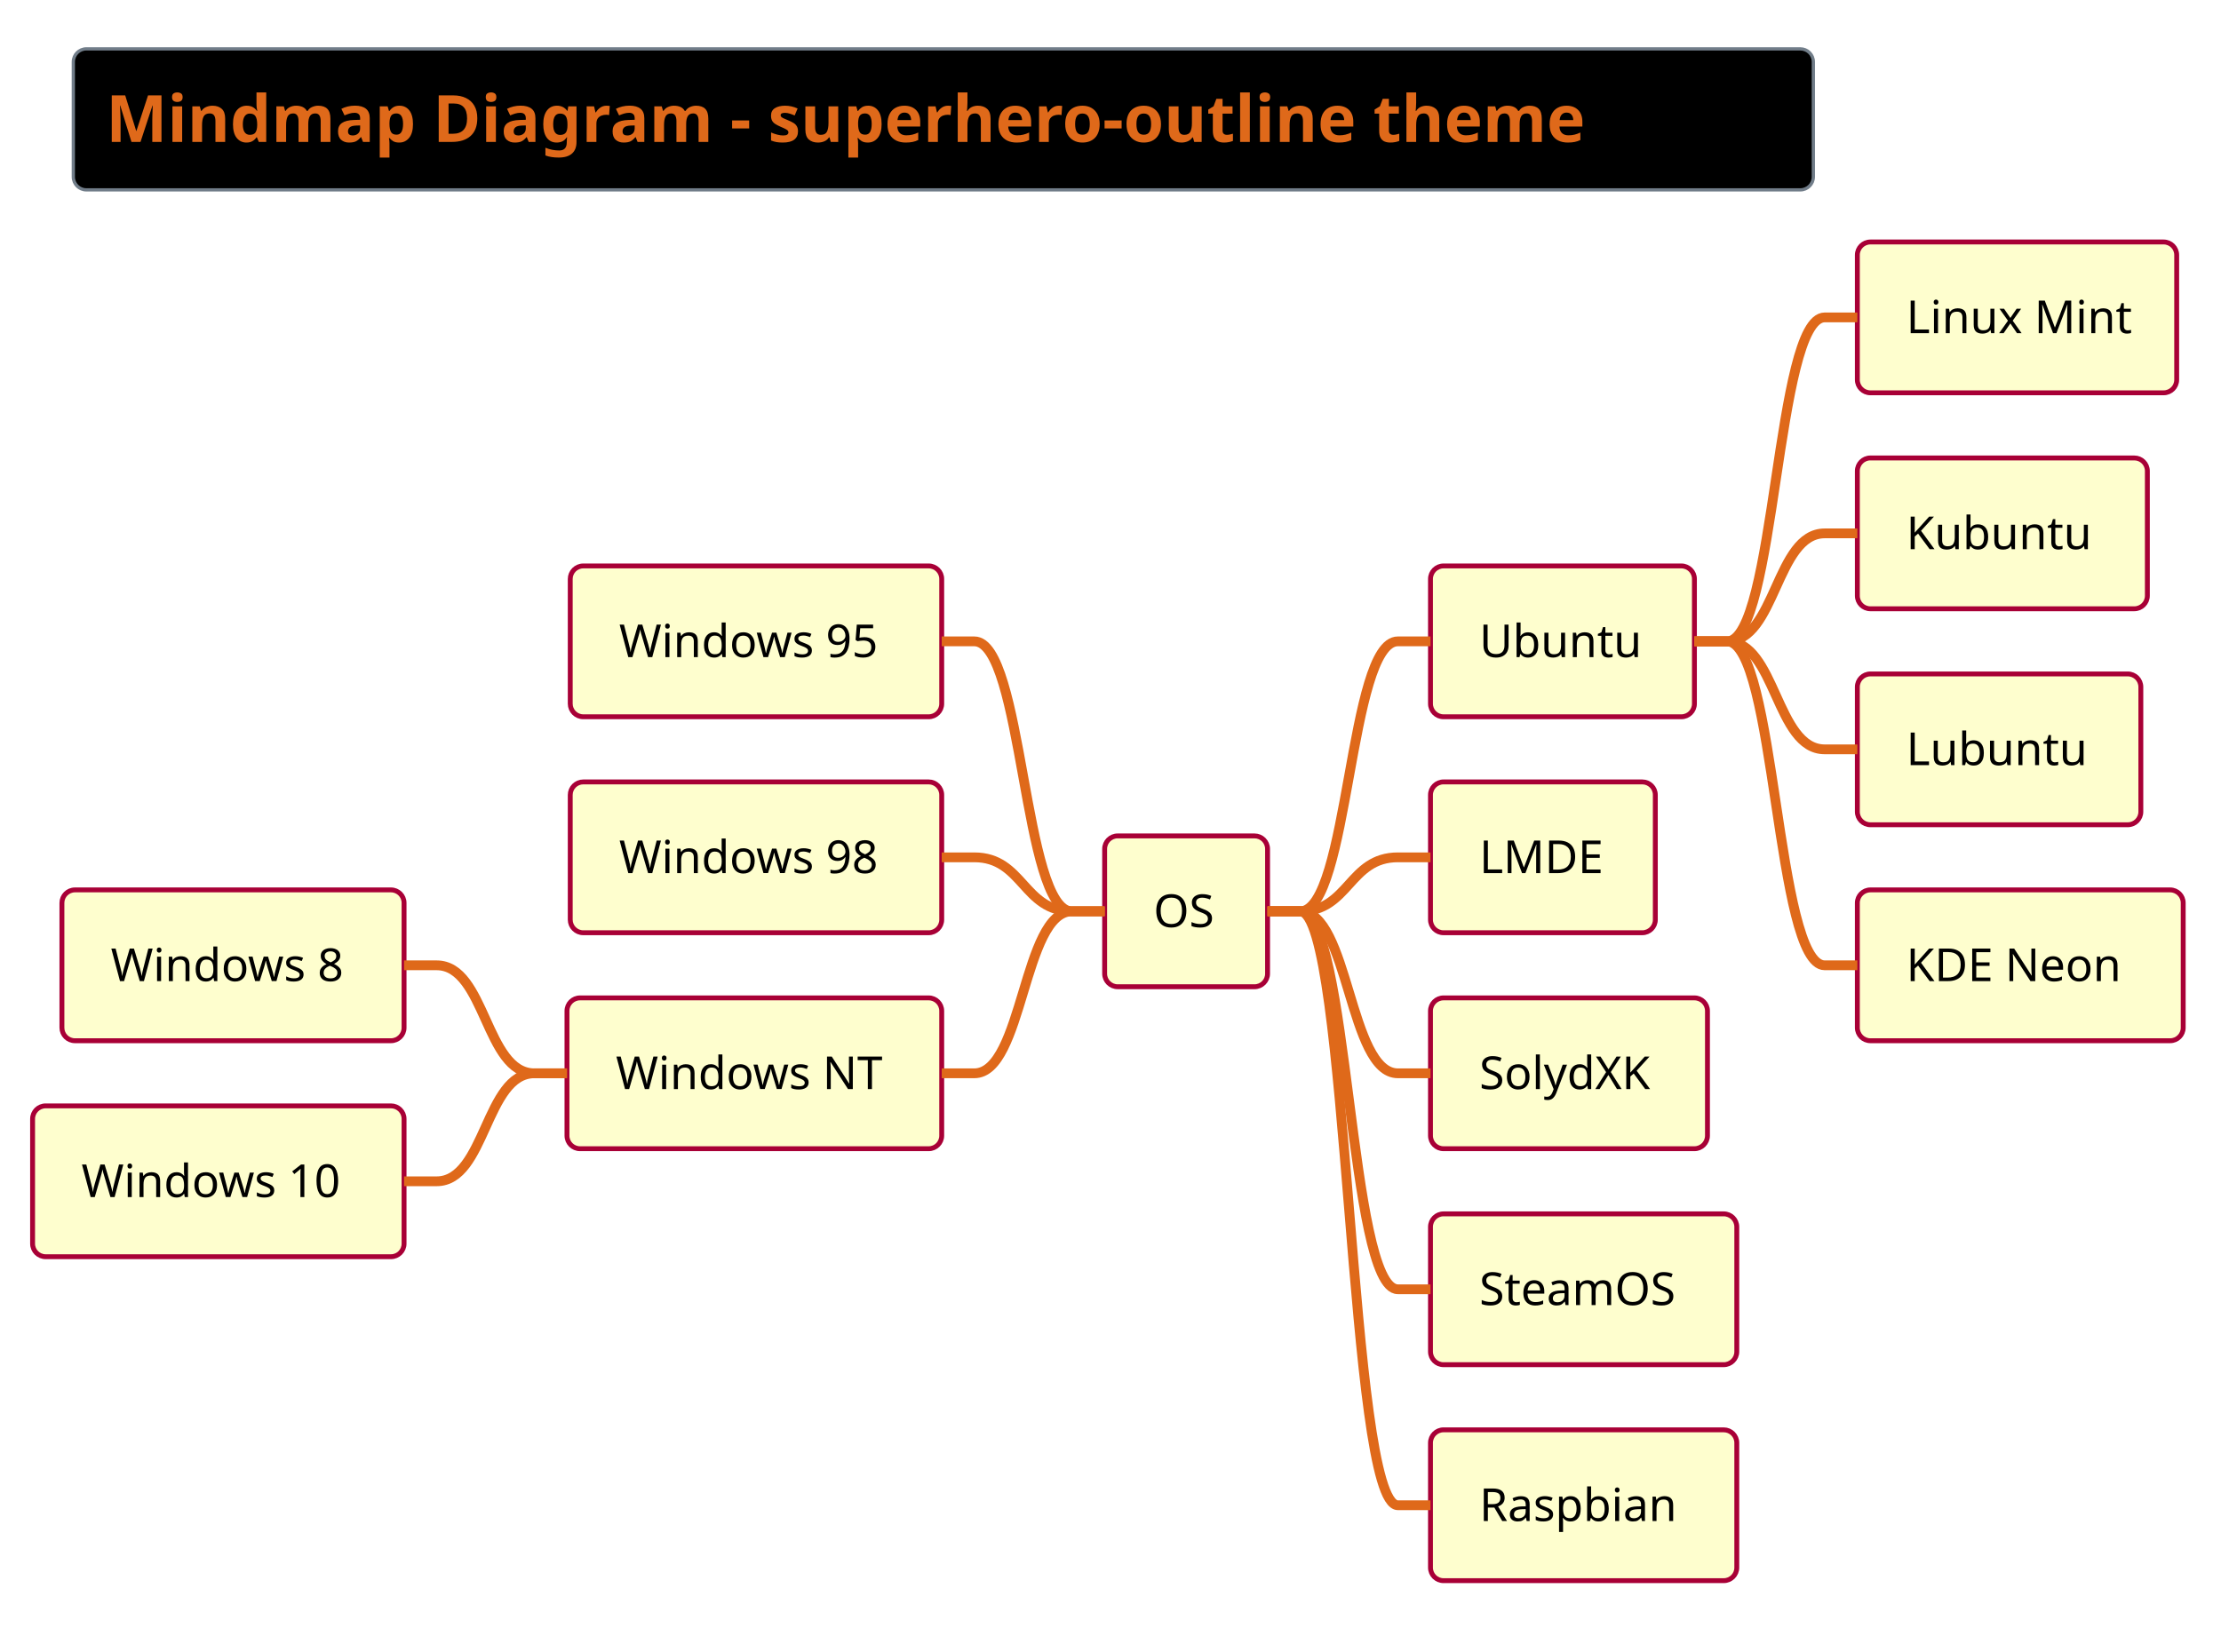
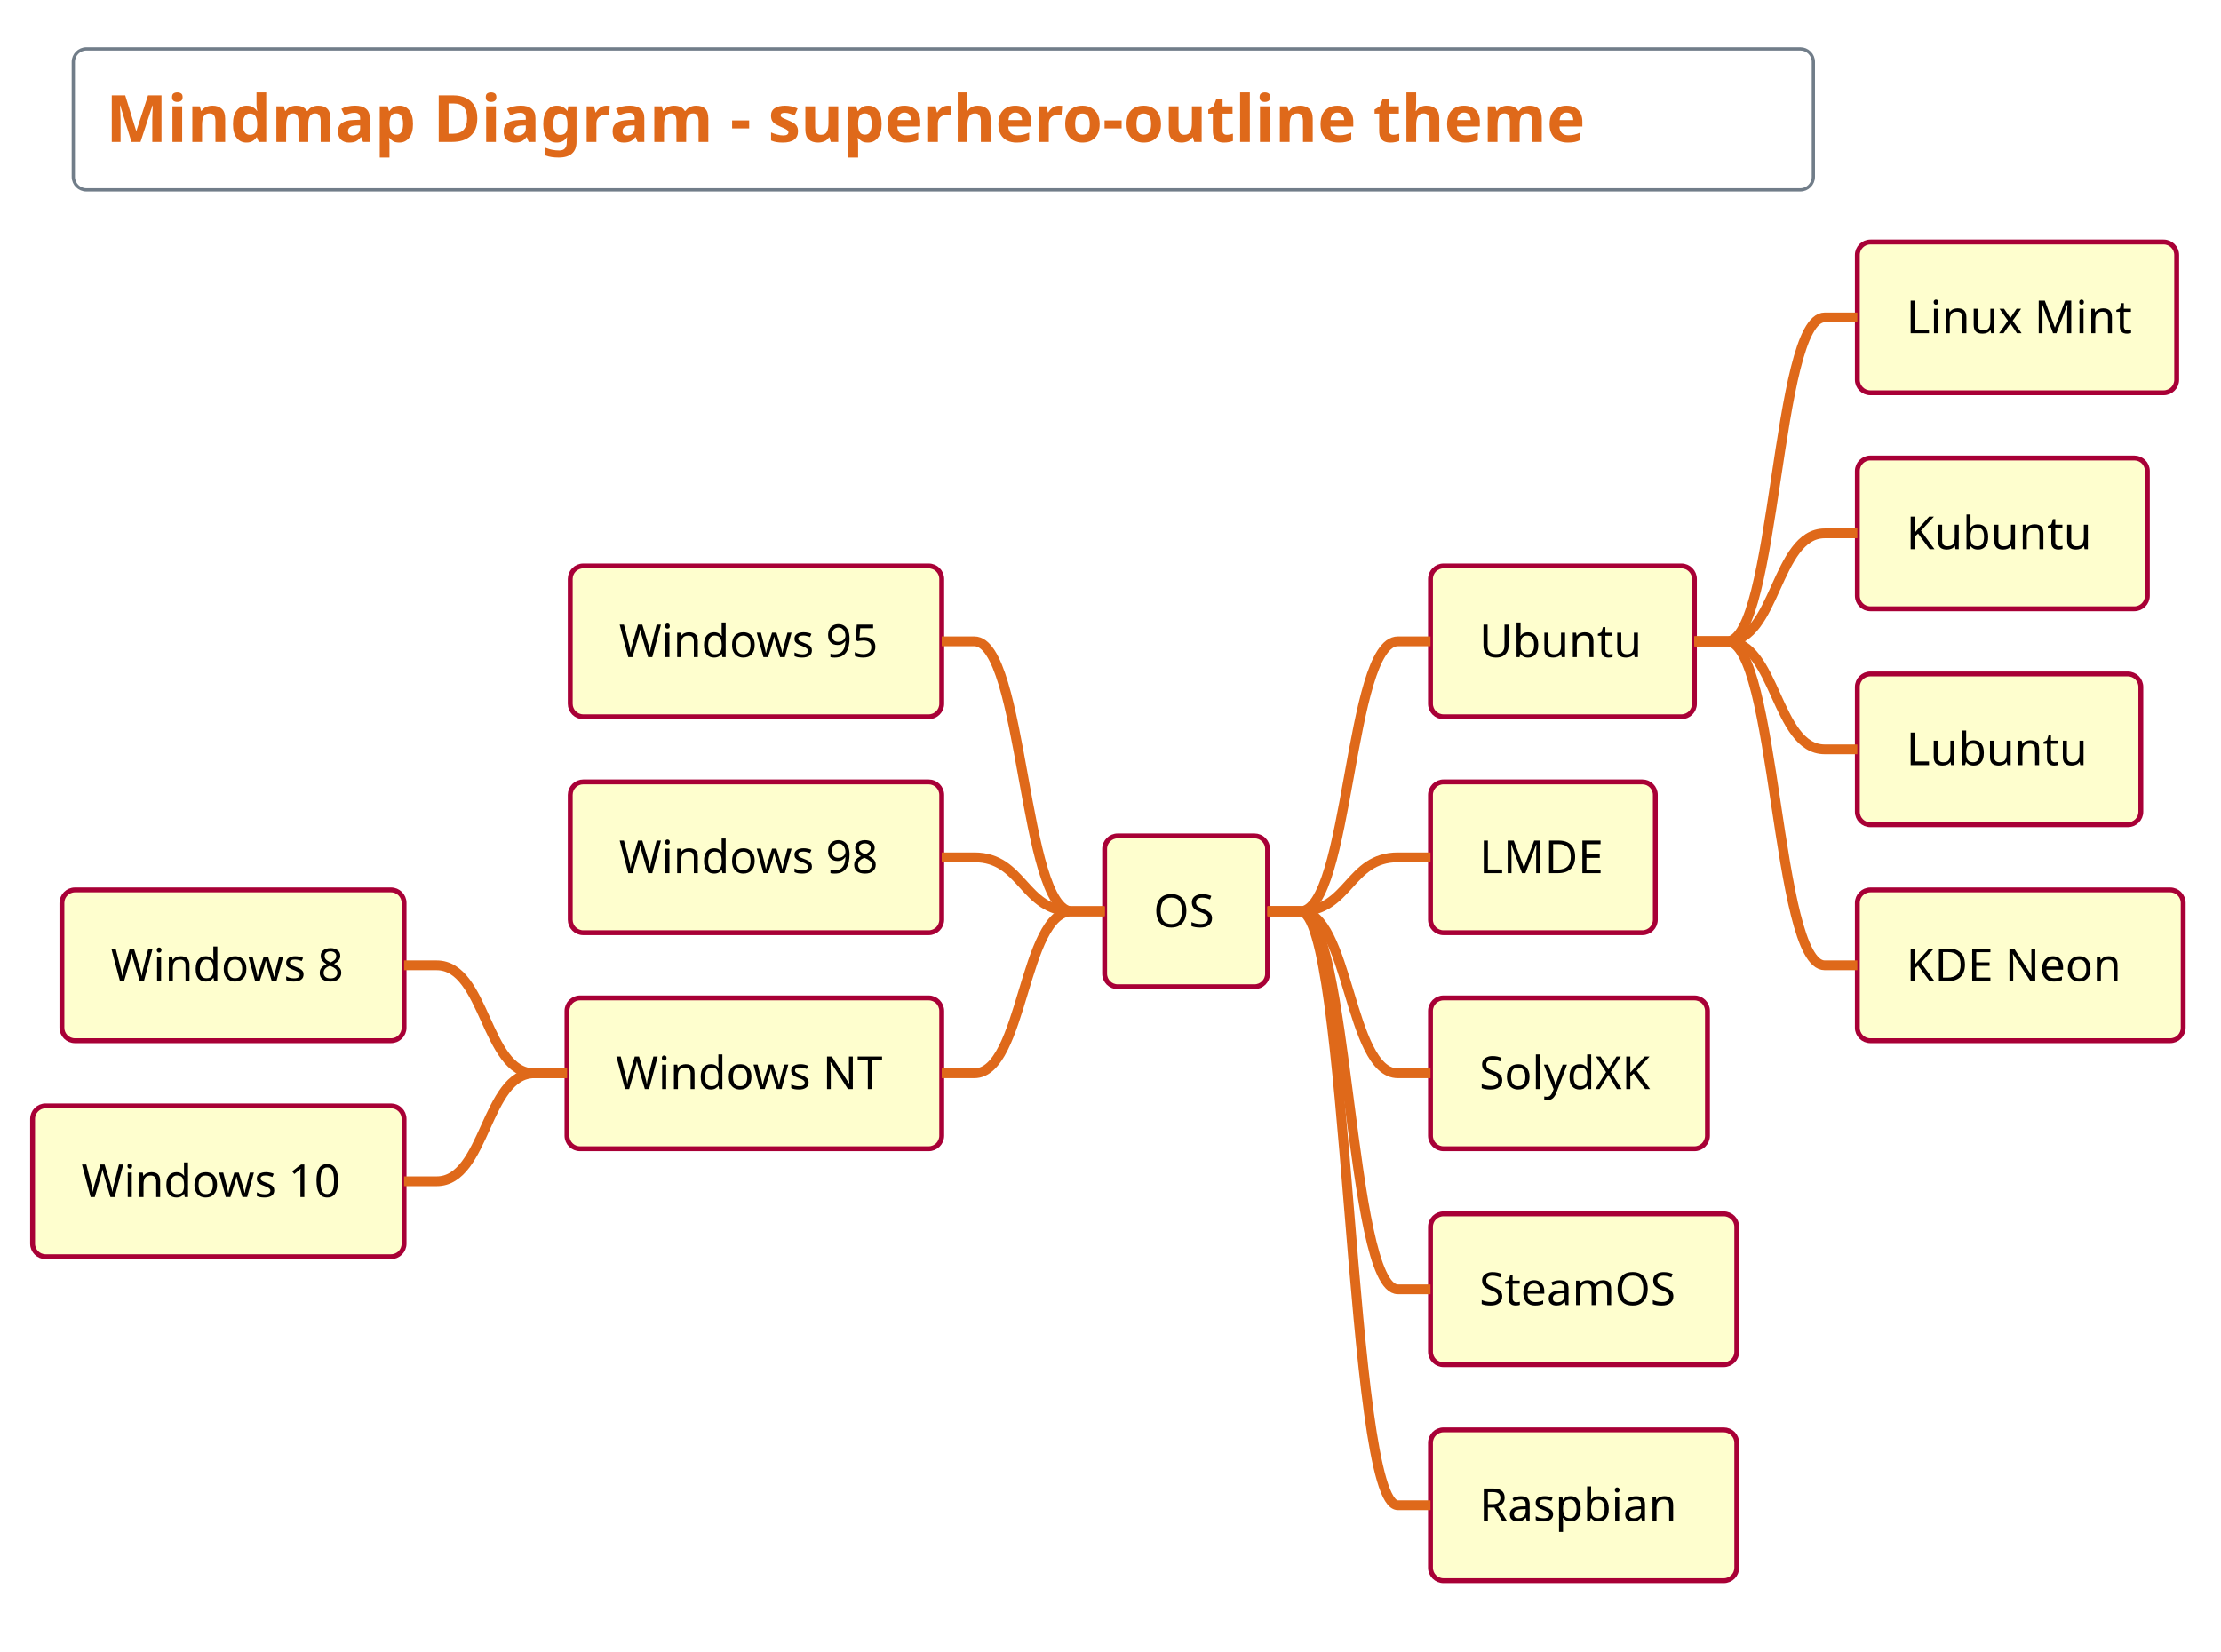
- <svg xmlns="http://www.w3.org/2000/svg" contentScriptType="application/ecmascript" contentStyleType="text/css" height="528.125px" preserveAspectRatio="none" style="width:710px;height:528px;background:#000000;" version="1.1" viewBox="0 0 710 528" width="710.417px" zoomAndPan="magnify">
+ <svg xmlns="http://www.w3.org/2000/svg" contentScriptType="application/ecmascript" contentStyleType="text/css" height="528.125px" preserveAspectRatio="none" style="width:710px;height:528px;background:#00000000;" version="1.1" viewBox="0 0 710 528" width="710.417px" zoomAndPan="magnify">
  <defs />
  <g>
-     <rect fill="#000000" height="45.085" rx="4.167" ry="4.167" style="stroke:#717D89;stroke-width:1.042;" width="556.25" x="23.438" y="15.625" />
+     <rect height="45.085" rx="4.167" ry="4.167" style="stroke:#717D89;stroke-width:1.042;fill:none;" width="556.25" x="23.438" y="15.625" />
    <text fill="#DF691A" font-family="&quot;Verdana&quot;" font-size="20.833" font-weight="bold" lengthAdjust="spacing" textLength="535.417" x="33.854" y="45.38">Mindmap Diagram - superhero-outline theme</text>
    <rect fill="#FEFECE" height="48.226" rx="4.167" ry="4.167" style="stroke:#A80036;stroke-width:1.562;" width="52.083" x="353.125" y="267.289" />
    <text fill="#000000" font-family="&quot;Verdana&quot;" font-size="14.583" lengthAdjust="spacing" textLength="20.833" x="368.75" y="296.451">OS</text>
    <rect fill="#FEFECE" height="48.226" rx="4.167" ry="4.167" style="stroke:#A80036;stroke-width:1.562;" width="84.375" x="457.292" y="180.965" />
    <text fill="#000000" font-family="&quot;Verdana&quot;" font-size="14.583" lengthAdjust="spacing" textLength="53.125" x="472.917" y="210.127">Ubuntu</text>
    <rect fill="#FEFECE" height="48.226" rx="4.167" ry="4.167" style="stroke:#A80036;stroke-width:1.562;" width="102.083" x="593.75" y="77.376" />
    <text fill="#000000" font-family="&quot;Verdana&quot;" font-size="14.583" lengthAdjust="spacing" textLength="70.833" x="609.375" y="106.538">Linux Mint</text>
    <path d="M541.667,205.078 L552.083,205.078 C567.708,205.078 567.708,101.489 583.333,101.489 L593.75,101.489 " fill="none" style="stroke:#DF691A;stroke-width:3.125;" />
    <rect fill="#FEFECE" height="48.226" rx="4.167" ry="4.167" style="stroke:#A80036;stroke-width:1.562;" width="92.708" x="593.75" y="146.435" />
    <text fill="#000000" font-family="&quot;Verdana&quot;" font-size="14.583" lengthAdjust="spacing" textLength="61.458" x="609.375" y="175.597">Kubuntu</text>
    <path d="M541.667,205.078 L552.083,205.078 C567.708,205.078 567.708,170.548 583.333,170.548 L593.75,170.548 " fill="none" style="stroke:#DF691A;stroke-width:3.125;" />
    <rect fill="#FEFECE" height="48.226" rx="4.167" ry="4.167" style="stroke:#A80036;stroke-width:1.562;" width="90.625" x="593.75" y="215.495" />
    <text fill="#000000" font-family="&quot;Verdana&quot;" font-size="14.583" lengthAdjust="spacing" textLength="59.375" x="609.375" y="244.656">Lubuntu</text>
    <path d="M541.667,205.078 L552.083,205.078 C567.708,205.078 567.708,239.608 583.333,239.608 L593.75,239.608 " fill="none" style="stroke:#DF691A;stroke-width:3.125;" />
    <rect fill="#FEFECE" height="48.226" rx="4.167" ry="4.167" style="stroke:#A80036;stroke-width:1.562;" width="104.167" x="593.75" y="284.554" />
    <text fill="#000000" font-family="&quot;Verdana&quot;" font-size="14.583" lengthAdjust="spacing" textLength="72.917" x="609.375" y="313.716">KDE Neon</text>
    <path d="M541.667,205.078 L552.083,205.078 C567.708,205.078 567.708,308.667 583.333,308.667 L593.75,308.667 " fill="none" style="stroke:#DF691A;stroke-width:3.125;" />
    <path d="M405.208,291.402 L415.625,291.402 C431.25,291.402 431.25,205.078 446.875,205.078 L457.292,205.078 " fill="none" style="stroke:#DF691A;stroke-width:3.125;" />
    <rect fill="#FEFECE" height="48.226" rx="4.167" ry="4.167" style="stroke:#A80036;stroke-width:1.562;" width="71.875" x="457.292" y="250.024" />
    <text fill="#000000" font-family="&quot;Verdana&quot;" font-size="14.583" lengthAdjust="spacing" textLength="40.625" x="472.917" y="279.186">LMDE</text>
    <path d="M405.208,291.402 L415.625,291.402 C431.25,291.402 431.25,274.137 446.875,274.137 L457.292,274.137 " fill="none" style="stroke:#DF691A;stroke-width:3.125;" />
    <rect fill="#FEFECE" height="48.226" rx="4.167" ry="4.167" style="stroke:#A80036;stroke-width:1.562;" width="88.542" x="457.292" y="319.084" />
    <text fill="#000000" font-family="&quot;Verdana&quot;" font-size="14.583" lengthAdjust="spacing" textLength="57.292" x="472.917" y="348.245">SolydXK</text>
    <path d="M405.208,291.402 L415.625,291.402 C431.25,291.402 431.25,343.197 446.875,343.197 L457.292,343.197 " fill="none" style="stroke:#DF691A;stroke-width:3.125;" />
    <rect fill="#FEFECE" height="48.226" rx="4.167" ry="4.167" style="stroke:#A80036;stroke-width:1.562;" width="97.917" x="457.292" y="388.143" />
    <text fill="#000000" font-family="&quot;Verdana&quot;" font-size="14.583" lengthAdjust="spacing" textLength="66.667" x="472.917" y="417.305">SteamOS</text>
    <path d="M405.208,291.402 L415.625,291.402 C431.25,291.402 431.25,412.256 446.875,412.256 L457.292,412.256 " fill="none" style="stroke:#DF691A;stroke-width:3.125;" />
    <rect fill="#FEFECE" height="48.226" rx="4.167" ry="4.167" style="stroke:#A80036;stroke-width:1.562;" width="97.917" x="457.292" y="457.202" />
    <text fill="#000000" font-family="&quot;Verdana&quot;" font-size="14.583" lengthAdjust="spacing" textLength="66.667" x="472.917" y="486.364">Raspbian</text>
    <path d="M405.208,291.402 L415.625,291.402 C431.25,291.402 431.25,481.315 446.875,481.315 L457.292,481.315 " fill="none" style="stroke:#DF691A;stroke-width:3.125;" />
    <rect fill="#FEFECE" height="48.226" rx="4.167" ry="4.167" style="stroke:#A80036;stroke-width:1.562;" width="118.75" x="182.292" y="180.965" />
    <text fill="#000000" font-family="&quot;Verdana&quot;" font-size="14.583" lengthAdjust="spacing" textLength="87.5" x="197.917" y="210.127">Windows 95</text>
    <path d="M353.125,291.402 L342.708,291.402 C327.083,291.402 327.083,205.078 311.458,205.078 L301.042,205.078 " fill="none" style="stroke:#DF691A;stroke-width:3.125;" />
    <rect fill="#FEFECE" height="48.226" rx="4.167" ry="4.167" style="stroke:#A80036;stroke-width:1.562;" width="118.75" x="182.292" y="250.024" />
    <text fill="#000000" font-family="&quot;Verdana&quot;" font-size="14.583" lengthAdjust="spacing" textLength="87.5" x="197.917" y="279.186">Windows 98</text>
    <path d="M353.125,291.402 L342.708,291.402 C327.083,291.402 327.083,274.137 311.458,274.137 L301.042,274.137 " fill="none" style="stroke:#DF691A;stroke-width:3.125;" />
    <rect fill="#FEFECE" height="48.226" rx="4.167" ry="4.167" style="stroke:#A80036;stroke-width:1.562;" width="119.792" x="181.25" y="319.084" />
    <text fill="#000000" font-family="&quot;Verdana&quot;" font-size="14.583" lengthAdjust="spacing" textLength="88.542" x="196.875" y="348.245">Windows NT</text>
    <rect fill="#FEFECE" height="48.226" rx="4.167" ry="4.167" style="stroke:#A80036;stroke-width:1.562;" width="109.375" x="19.792" y="284.554" />
    <text fill="#000000" font-family="&quot;Verdana&quot;" font-size="14.583" lengthAdjust="spacing" textLength="78.125" x="35.417" y="313.716">Windows 8</text>
    <path d="M181.25,343.197 L170.833,343.197 C155.208,343.197 155.208,308.667 139.583,308.667 L129.167,308.667 " fill="none" style="stroke:#DF691A;stroke-width:3.125;" />
    <rect fill="#FEFECE" height="48.226" rx="4.167" ry="4.167" style="stroke:#A80036;stroke-width:1.562;" width="118.75" x="10.417" y="353.613" />
    <text fill="#000000" font-family="&quot;Verdana&quot;" font-size="14.583" lengthAdjust="spacing" textLength="87.5" x="26.042" y="382.775">Windows 10</text>
    <path d="M181.25,343.197 L170.833,343.197 C155.208,343.197 155.208,377.726 139.583,377.726 L129.167,377.726 " fill="none" style="stroke:#DF691A;stroke-width:3.125;" />
    <path d="M353.125,291.402 L342.708,291.402 C327.083,291.402 327.083,343.197 311.458,343.197 L301.042,343.197 " fill="none" style="stroke:#DF691A;stroke-width:3.125;" />
  </g>
</svg>
